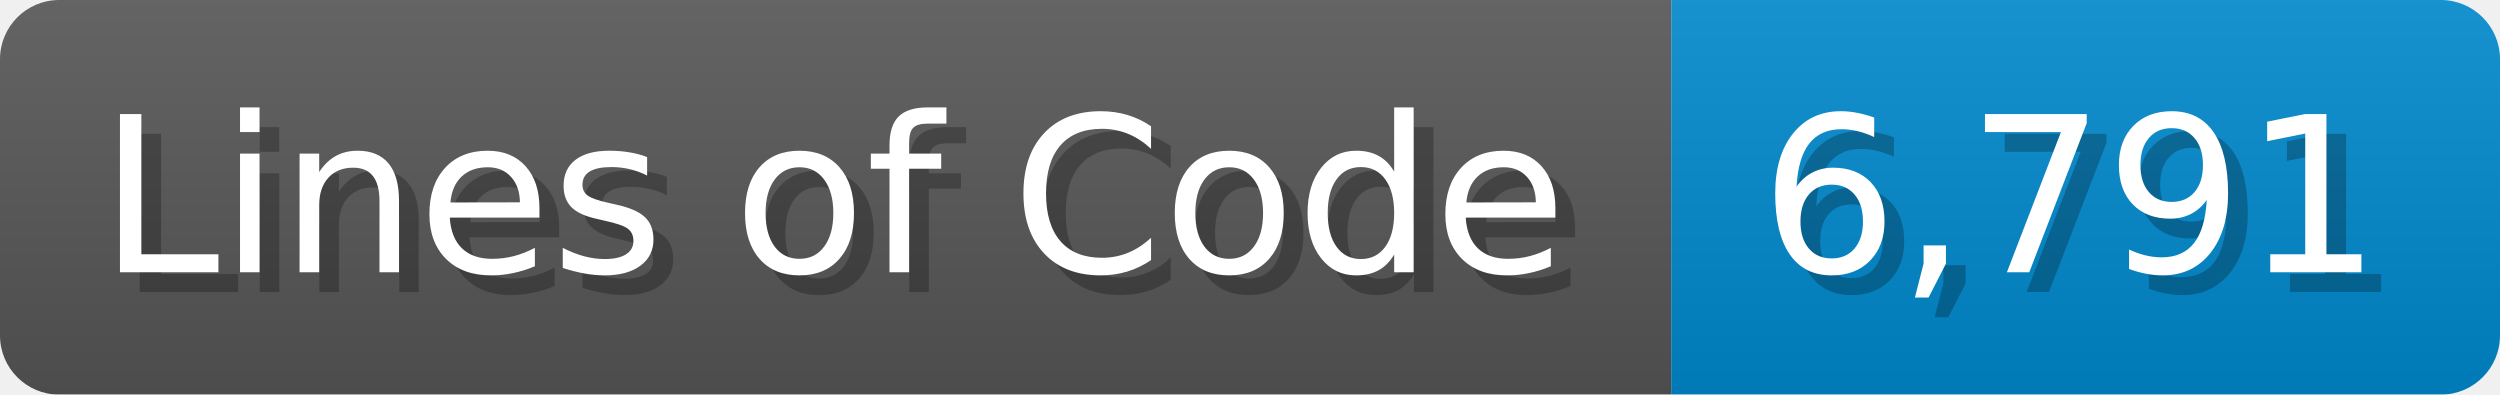
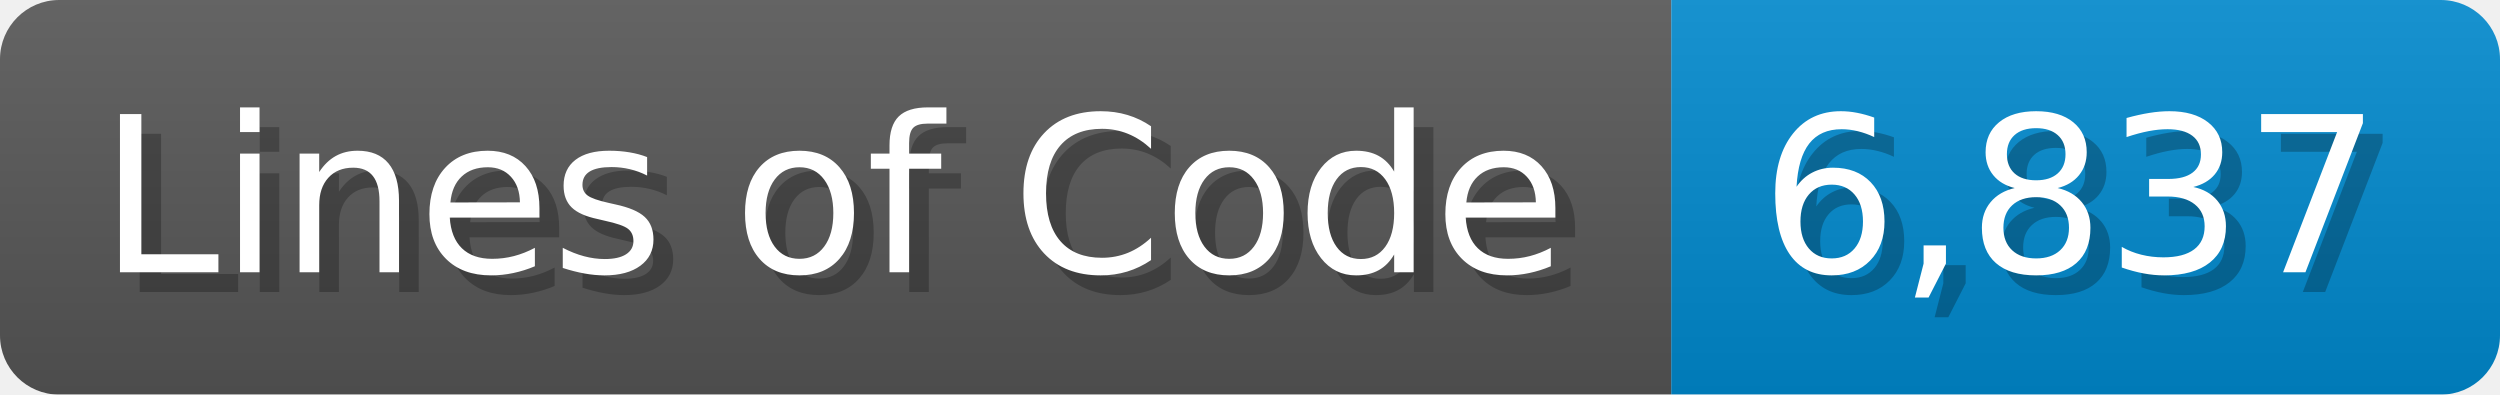
<svg xmlns="http://www.w3.org/2000/svg" width="126.7" height="20" viewBox="0 0 1267 200">
  <linearGradient id="a" x2="0" y2="100%">
    <stop offset="0" stop-opacity=".1" stop-color="#EEE" />
    <stop offset="1" stop-opacity=".1" />
  </linearGradient>
  <mask id="m">
    <rect width="1267" height="200" rx="30" fill="#FFF" />
  </mask>
  <g mask="url(#m)">
    <rect width="847" height="200" fill="#555" />
    <rect width="420" height="200" fill="#08C" x="847" />
    <rect width="1267" height="200" fill="url(#a)" />
  </g>
  <g fill="#fff" text-anchor="start" font-family="Verdana,DejaVu Sans,sans-serif" font-size="110">
    <text x="60" y="148" textLength="747" fill="#000" opacity="0.25">Lines of Code</text>
    <text x="50" y="138" textLength="747">Lines of Code</text>
-     <text x="902" y="148" textLength="320" fill="#000" opacity="0.25">6,791</text>
-     <text x="892" y="138" textLength="320">6,791</text>
+     <text x="902" y="148" textLength="320" fill="#000" opacity="0.25">6,837</text>
+     <text x="892" y="138" textLength="320">6,837</text>
  </g>
</svg>
